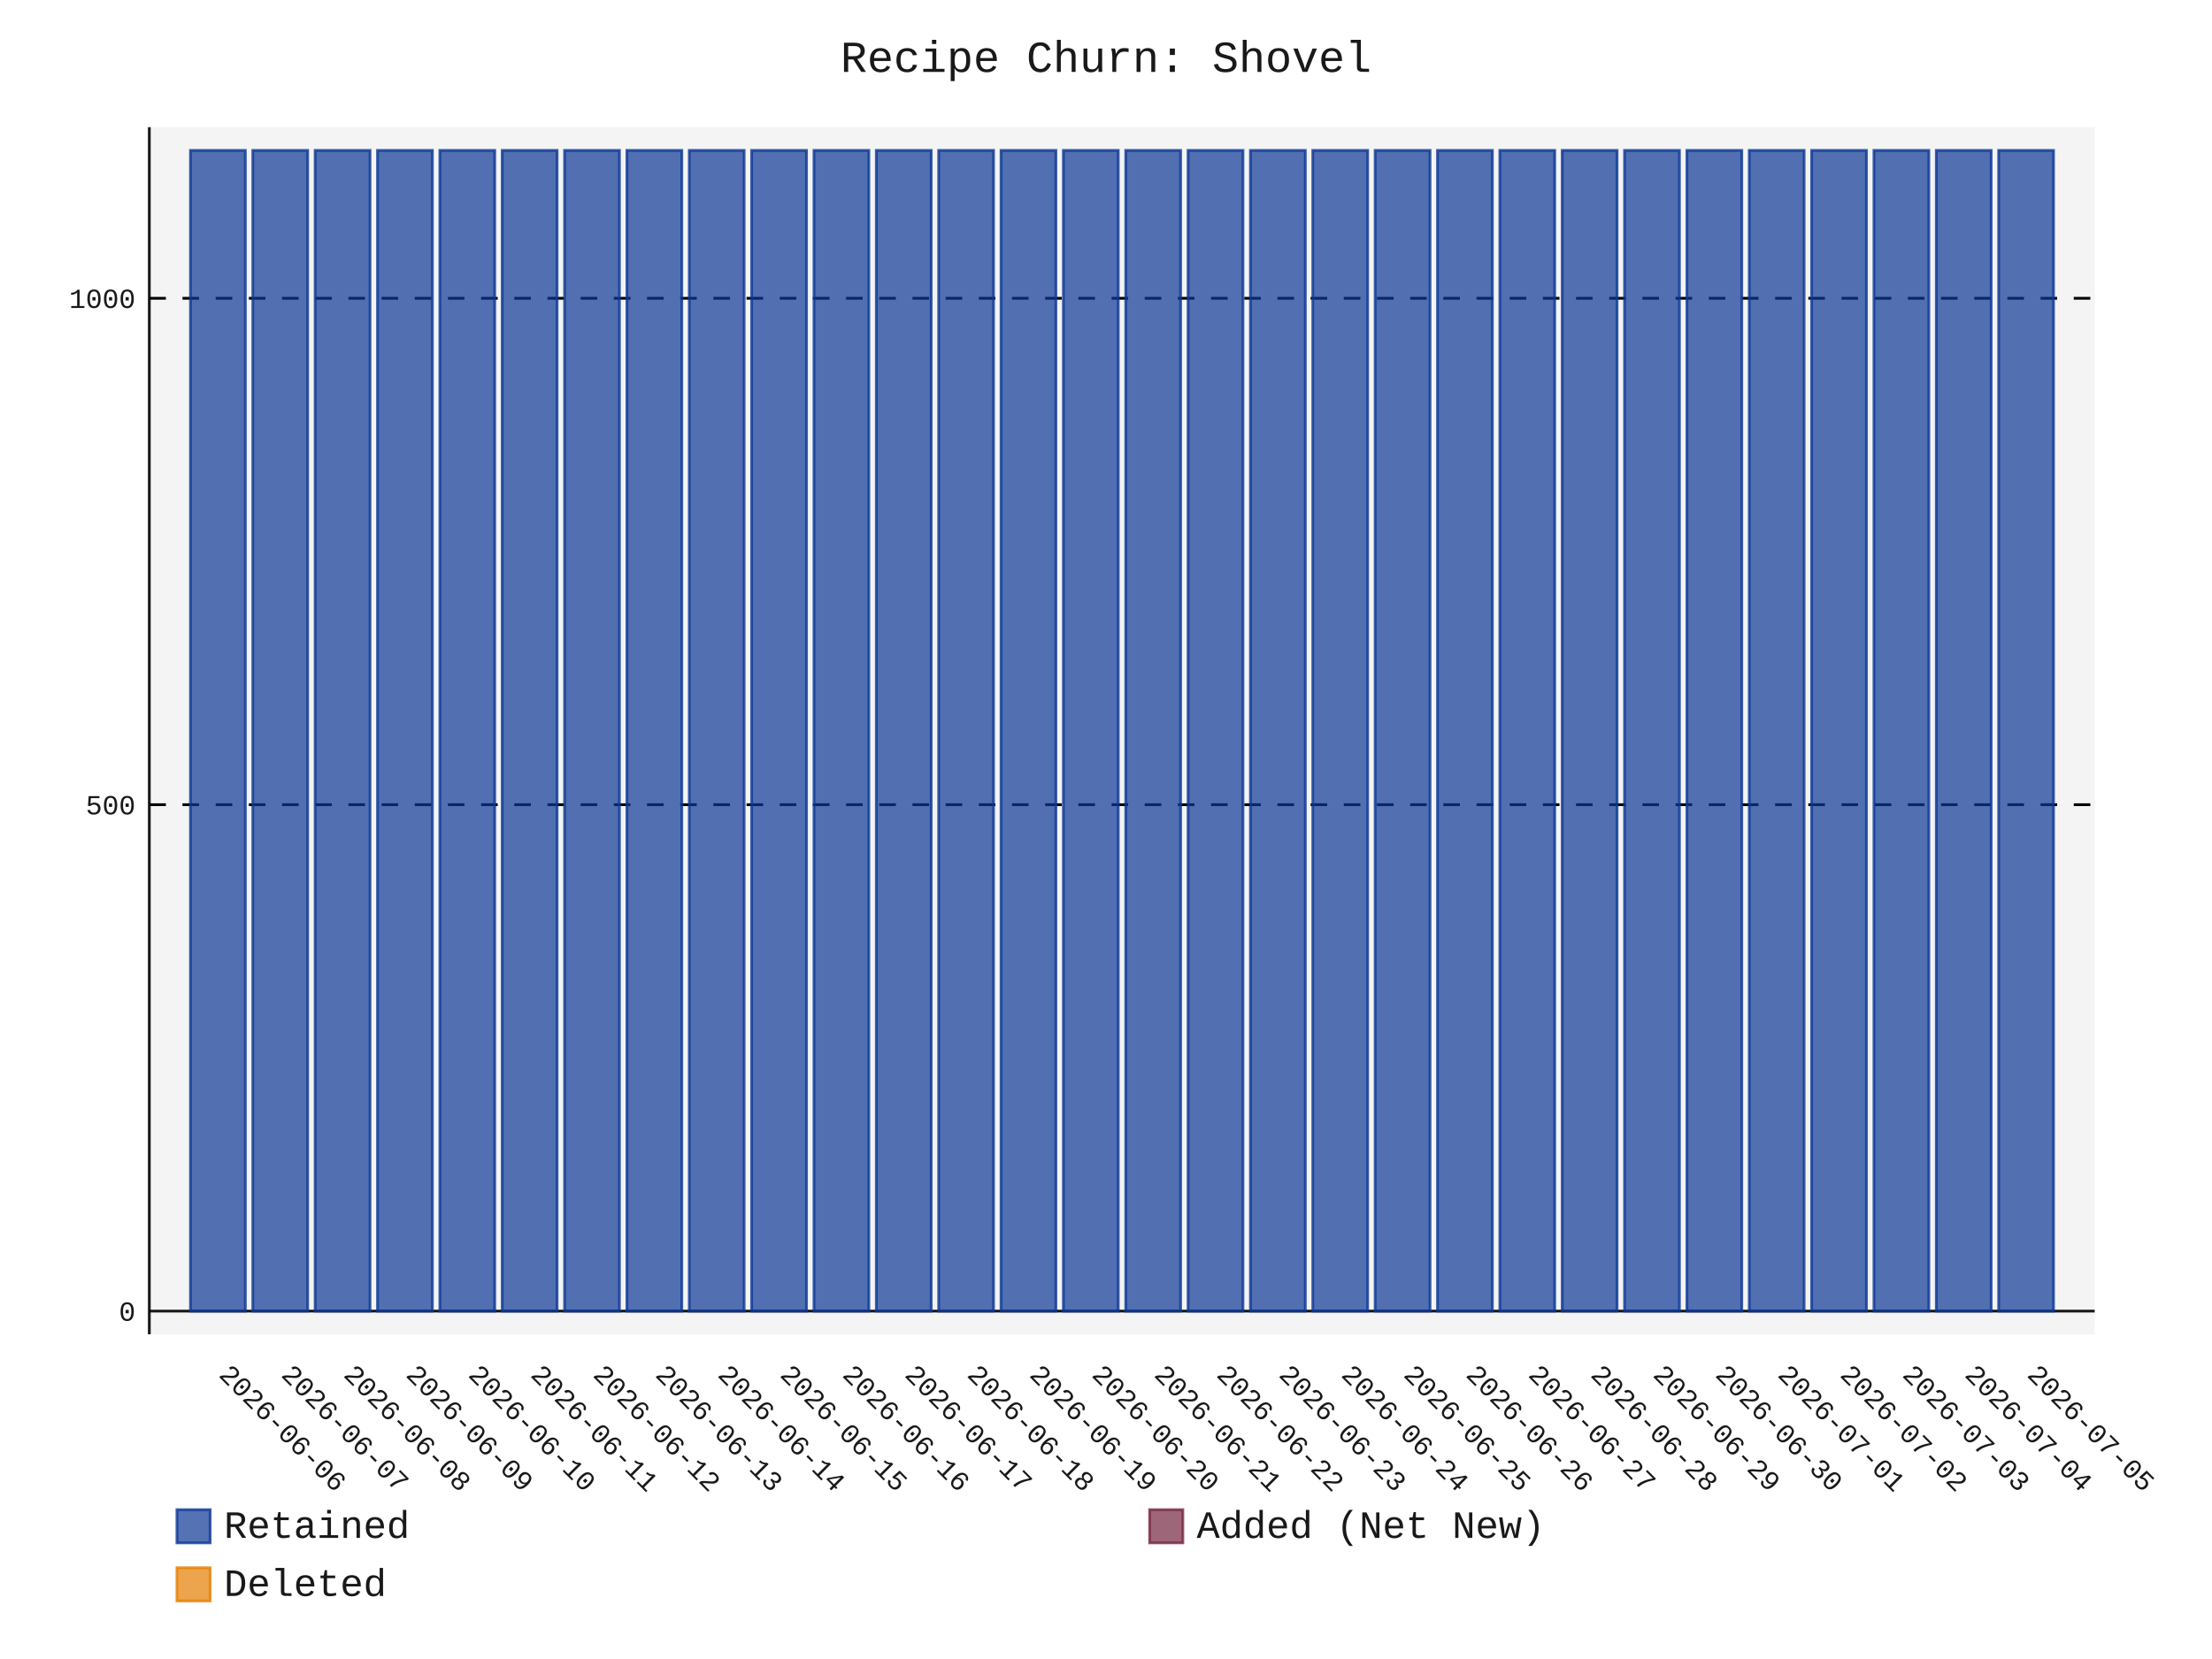
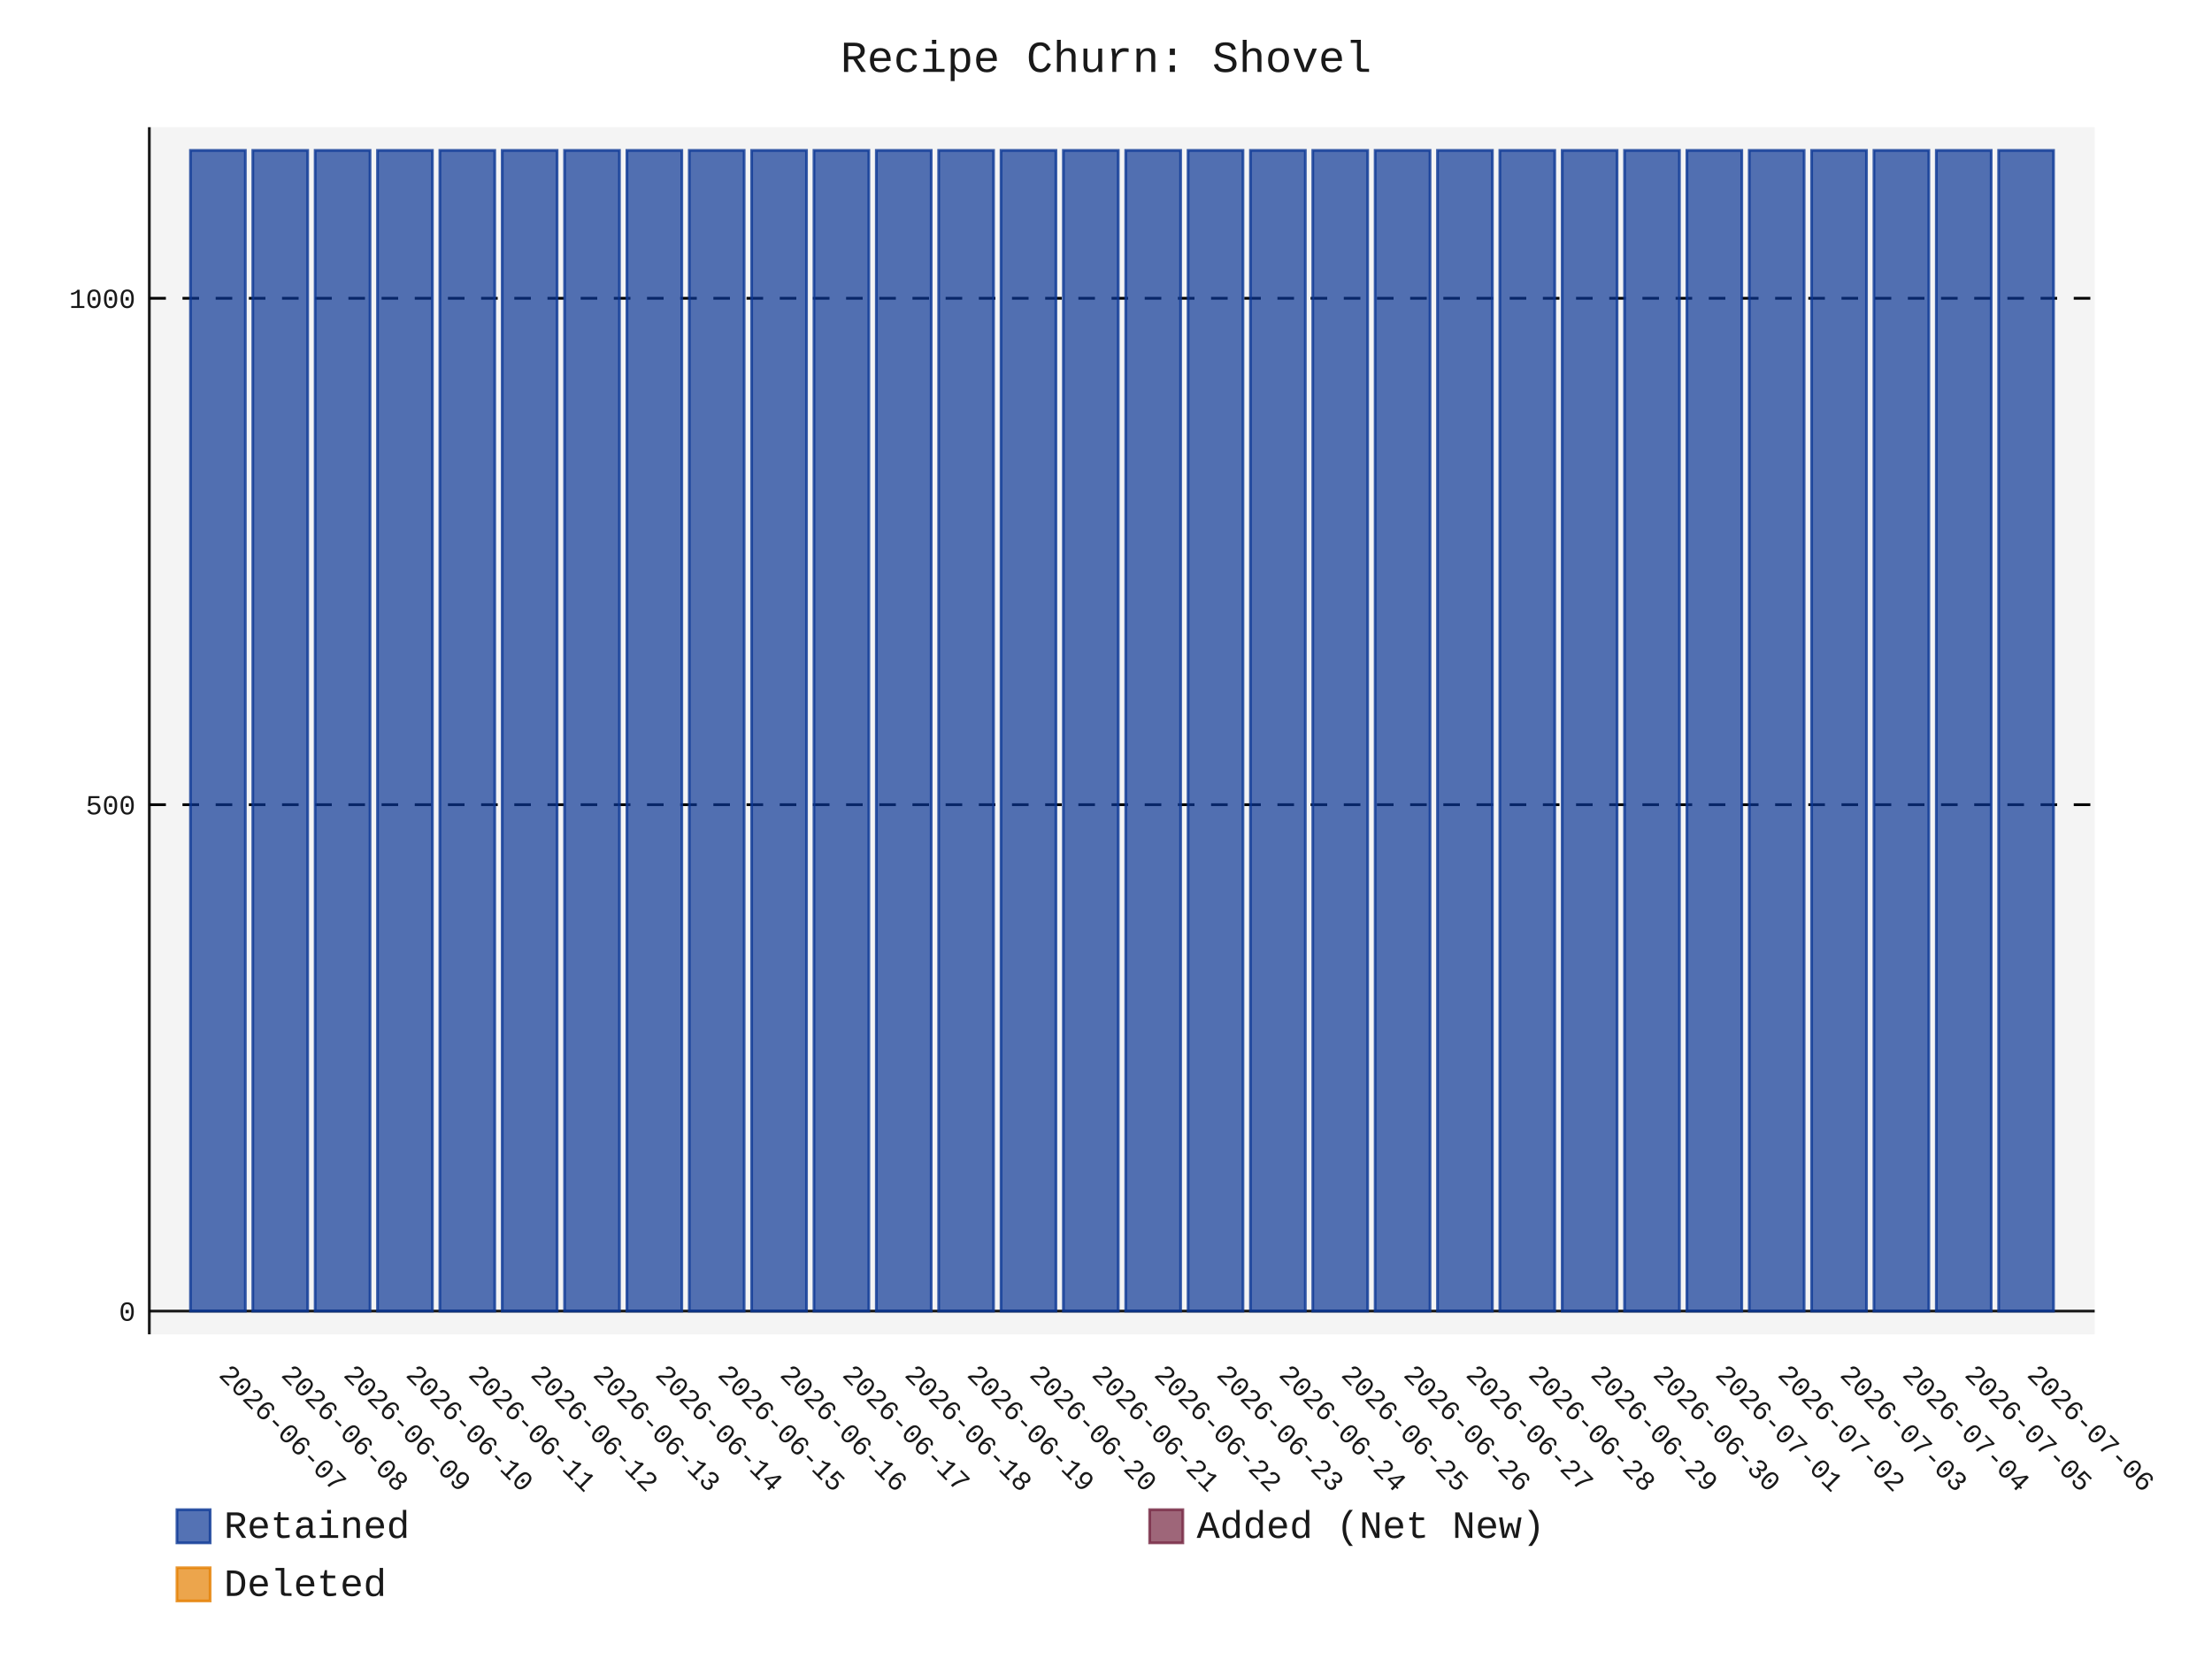
- <svg xmlns="http://www.w3.org/2000/svg" id="chart-4113b507-0e1b-4a10-bbb4-03db6606f8f4" class="pygal-chart" viewBox="0 0 800 600">
+ <svg xmlns="http://www.w3.org/2000/svg" id="chart-641203a0-095e-41ff-9da6-d386f6a7626f" class="pygal-chart" viewBox="0 0 800 600">
  <defs>
-     <style type="text/css">#chart-4113b507-0e1b-4a10-bbb4-03db6606f8f4{-webkit-user-select:none;-webkit-font-smoothing:antialiased;font-family:Consolas,"Liberation Mono",Menlo,Courier,monospace}#chart-4113b507-0e1b-4a10-bbb4-03db6606f8f4 .title{font-family:Consolas,"Liberation Mono",Menlo,Courier,monospace;font-size:16px}#chart-4113b507-0e1b-4a10-bbb4-03db6606f8f4 .legends .legend text{font-family:Consolas,"Liberation Mono",Menlo,Courier,monospace;font-size:14px}#chart-4113b507-0e1b-4a10-bbb4-03db6606f8f4 .axis text{font-family:Consolas,"Liberation Mono",Menlo,Courier,monospace;font-size:10px}#chart-4113b507-0e1b-4a10-bbb4-03db6606f8f4 .axis text.major{font-family:Consolas,"Liberation Mono",Menlo,Courier,monospace;font-size:10px}#chart-4113b507-0e1b-4a10-bbb4-03db6606f8f4 .text-overlay text.value{font-family:Consolas,"Liberation Mono",Menlo,Courier,monospace;font-size:16px}#chart-4113b507-0e1b-4a10-bbb4-03db6606f8f4 .text-overlay text.label{font-family:Consolas,"Liberation Mono",Menlo,Courier,monospace;font-size:10px}#chart-4113b507-0e1b-4a10-bbb4-03db6606f8f4 .tooltip{font-family:Consolas,"Liberation Mono",Menlo,Courier,monospace;font-size:14px}#chart-4113b507-0e1b-4a10-bbb4-03db6606f8f4 text.no_data{font-family:Consolas,"Liberation Mono",Menlo,Courier,monospace;font-size:64px}
- #chart-4113b507-0e1b-4a10-bbb4-03db6606f8f4{background-color:transparent}#chart-4113b507-0e1b-4a10-bbb4-03db6606f8f4 path,#chart-4113b507-0e1b-4a10-bbb4-03db6606f8f4 line,#chart-4113b507-0e1b-4a10-bbb4-03db6606f8f4 rect,#chart-4113b507-0e1b-4a10-bbb4-03db6606f8f4 circle{-webkit-transition:150ms;-moz-transition:150ms;transition:150ms}#chart-4113b507-0e1b-4a10-bbb4-03db6606f8f4 .graph &gt; .background{fill:transparent}#chart-4113b507-0e1b-4a10-bbb4-03db6606f8f4 .plot &gt; .background{fill:rgba(240,240,240,0.7)}#chart-4113b507-0e1b-4a10-bbb4-03db6606f8f4 .graph{fill:rgba(0,0,0,0.9)}#chart-4113b507-0e1b-4a10-bbb4-03db6606f8f4 text.no_data{fill:rgba(0,0,0,0.9)}#chart-4113b507-0e1b-4a10-bbb4-03db6606f8f4 .title{fill:rgba(0,0,0,0.9)}#chart-4113b507-0e1b-4a10-bbb4-03db6606f8f4 .legends .legend text{fill:rgba(0,0,0,0.9)}#chart-4113b507-0e1b-4a10-bbb4-03db6606f8f4 .legends .legend:hover text{fill:rgba(0,0,0,0.9)}#chart-4113b507-0e1b-4a10-bbb4-03db6606f8f4 .axis .line{stroke:rgba(0,0,0,0.9)}#chart-4113b507-0e1b-4a10-bbb4-03db6606f8f4 .axis .guide.line{stroke:rgba(0,0,0,0.5)}#chart-4113b507-0e1b-4a10-bbb4-03db6606f8f4 .axis .major.line{stroke:rgba(0,0,0,0.9)}#chart-4113b507-0e1b-4a10-bbb4-03db6606f8f4 .axis text.major{fill:rgba(0,0,0,0.9)}#chart-4113b507-0e1b-4a10-bbb4-03db6606f8f4 .axis.y .guides:hover .guide.line,#chart-4113b507-0e1b-4a10-bbb4-03db6606f8f4 .line-graph .axis.x .guides:hover .guide.line,#chart-4113b507-0e1b-4a10-bbb4-03db6606f8f4 .stackedline-graph .axis.x .guides:hover .guide.line,#chart-4113b507-0e1b-4a10-bbb4-03db6606f8f4 .xy-graph .axis.x .guides:hover .guide.line{stroke:rgba(0,0,0,0.9)}#chart-4113b507-0e1b-4a10-bbb4-03db6606f8f4 .axis .guides:hover text{fill:rgba(0,0,0,0.9)}#chart-4113b507-0e1b-4a10-bbb4-03db6606f8f4 .reactive{fill-opacity:.7;stroke-opacity:.8;stroke-width:1}#chart-4113b507-0e1b-4a10-bbb4-03db6606f8f4 .ci{stroke:rgba(0,0,0,0.9)}#chart-4113b507-0e1b-4a10-bbb4-03db6606f8f4 .reactive.active,#chart-4113b507-0e1b-4a10-bbb4-03db6606f8f4 .active .reactive{fill-opacity:.8;stroke-opacity:.9;stroke-width:4}#chart-4113b507-0e1b-4a10-bbb4-03db6606f8f4 .ci .reactive.active{stroke-width:1.5}#chart-4113b507-0e1b-4a10-bbb4-03db6606f8f4 .series text{fill:rgba(0,0,0,0.9)}#chart-4113b507-0e1b-4a10-bbb4-03db6606f8f4 .tooltip rect{fill:rgba(240,240,240,0.7);stroke:rgba(0,0,0,0.9);-webkit-transition:opacity 150ms;-moz-transition:opacity 150ms;transition:opacity 150ms}#chart-4113b507-0e1b-4a10-bbb4-03db6606f8f4 .tooltip .label{fill:rgba(0,0,0,0.9)}#chart-4113b507-0e1b-4a10-bbb4-03db6606f8f4 .tooltip .label{fill:rgba(0,0,0,0.9)}#chart-4113b507-0e1b-4a10-bbb4-03db6606f8f4 .tooltip .legend{font-size:.8em;fill:rgba(0,0,0,0.5)}#chart-4113b507-0e1b-4a10-bbb4-03db6606f8f4 .tooltip .x_label{font-size:.6em;fill:rgba(0,0,0,0.9)}#chart-4113b507-0e1b-4a10-bbb4-03db6606f8f4 .tooltip .xlink{font-size:.5em;text-decoration:underline}#chart-4113b507-0e1b-4a10-bbb4-03db6606f8f4 .tooltip .value{font-size:1.5em}#chart-4113b507-0e1b-4a10-bbb4-03db6606f8f4 .bound{font-size:.5em}#chart-4113b507-0e1b-4a10-bbb4-03db6606f8f4 .max-value{font-size:.75em;fill:rgba(0,0,0,0.5)}#chart-4113b507-0e1b-4a10-bbb4-03db6606f8f4 .map-element{fill:rgba(240,240,240,0.7);stroke:rgba(0,0,0,0.5) !important}#chart-4113b507-0e1b-4a10-bbb4-03db6606f8f4 .map-element .reactive{fill-opacity:inherit;stroke-opacity:inherit}#chart-4113b507-0e1b-4a10-bbb4-03db6606f8f4 .color-0,#chart-4113b507-0e1b-4a10-bbb4-03db6606f8f4 .color-0 a:visited{stroke:rgb(12,55,149);fill:rgb(12,55,149)}#chart-4113b507-0e1b-4a10-bbb4-03db6606f8f4 .color-1,#chart-4113b507-0e1b-4a10-bbb4-03db6606f8f4 .color-1 a:visited{stroke:rgb(117,38,65);fill:rgb(117,38,65)}#chart-4113b507-0e1b-4a10-bbb4-03db6606f8f4 .color-2,#chart-4113b507-0e1b-4a10-bbb4-03db6606f8f4 .color-2 a:visited{stroke:rgb(228,127,0);fill:rgb(228,127,0)}#chart-4113b507-0e1b-4a10-bbb4-03db6606f8f4 .text-overlay .color-0 text{fill:black}#chart-4113b507-0e1b-4a10-bbb4-03db6606f8f4 .text-overlay .color-1 text{fill:black}#chart-4113b507-0e1b-4a10-bbb4-03db6606f8f4 .text-overlay .color-2 text{fill:black}
- #chart-4113b507-0e1b-4a10-bbb4-03db6606f8f4 text.no_data{text-anchor:middle}#chart-4113b507-0e1b-4a10-bbb4-03db6606f8f4 .guide.line{fill:none}#chart-4113b507-0e1b-4a10-bbb4-03db6606f8f4 .centered{text-anchor:middle}#chart-4113b507-0e1b-4a10-bbb4-03db6606f8f4 .title{text-anchor:middle}#chart-4113b507-0e1b-4a10-bbb4-03db6606f8f4 .legends .legend text{fill-opacity:1}#chart-4113b507-0e1b-4a10-bbb4-03db6606f8f4 .axis.x text{text-anchor:middle}#chart-4113b507-0e1b-4a10-bbb4-03db6606f8f4 .axis.x:not(.web) text[transform]{text-anchor:start}#chart-4113b507-0e1b-4a10-bbb4-03db6606f8f4 .axis.x:not(.web) text[transform].backwards{text-anchor:end}#chart-4113b507-0e1b-4a10-bbb4-03db6606f8f4 .axis.y text{text-anchor:end}#chart-4113b507-0e1b-4a10-bbb4-03db6606f8f4 .axis.y text[transform].backwards{text-anchor:start}#chart-4113b507-0e1b-4a10-bbb4-03db6606f8f4 .axis.y2 text{text-anchor:start}#chart-4113b507-0e1b-4a10-bbb4-03db6606f8f4 .axis.y2 text[transform].backwards{text-anchor:end}#chart-4113b507-0e1b-4a10-bbb4-03db6606f8f4 .axis .guide.line{stroke-dasharray:4,4;stroke:black}#chart-4113b507-0e1b-4a10-bbb4-03db6606f8f4 .axis .major.guide.line{stroke-dasharray:6,6;stroke:black}#chart-4113b507-0e1b-4a10-bbb4-03db6606f8f4 .horizontal .axis.y .guide.line,#chart-4113b507-0e1b-4a10-bbb4-03db6606f8f4 .horizontal .axis.y2 .guide.line,#chart-4113b507-0e1b-4a10-bbb4-03db6606f8f4 .vertical .axis.x .guide.line{opacity:0}#chart-4113b507-0e1b-4a10-bbb4-03db6606f8f4 .horizontal .axis.always_show .guide.line,#chart-4113b507-0e1b-4a10-bbb4-03db6606f8f4 .vertical .axis.always_show .guide.line{opacity:1 !important}#chart-4113b507-0e1b-4a10-bbb4-03db6606f8f4 .axis.y .guides:hover .guide.line,#chart-4113b507-0e1b-4a10-bbb4-03db6606f8f4 .axis.y2 .guides:hover .guide.line,#chart-4113b507-0e1b-4a10-bbb4-03db6606f8f4 .axis.x .guides:hover .guide.line{opacity:1}#chart-4113b507-0e1b-4a10-bbb4-03db6606f8f4 .axis .guides:hover text{opacity:1}#chart-4113b507-0e1b-4a10-bbb4-03db6606f8f4 .nofill{fill:none}#chart-4113b507-0e1b-4a10-bbb4-03db6606f8f4 .subtle-fill{fill-opacity:.2}#chart-4113b507-0e1b-4a10-bbb4-03db6606f8f4 .dot{stroke-width:1px;fill-opacity:1;stroke-opacity:1}#chart-4113b507-0e1b-4a10-bbb4-03db6606f8f4 .dot.active{stroke-width:5px}#chart-4113b507-0e1b-4a10-bbb4-03db6606f8f4 .dot.negative{fill:transparent}#chart-4113b507-0e1b-4a10-bbb4-03db6606f8f4 text,#chart-4113b507-0e1b-4a10-bbb4-03db6606f8f4 tspan{stroke:none !important}#chart-4113b507-0e1b-4a10-bbb4-03db6606f8f4 .series text.active{opacity:1}#chart-4113b507-0e1b-4a10-bbb4-03db6606f8f4 .tooltip rect{fill-opacity:.95;stroke-width:.5}#chart-4113b507-0e1b-4a10-bbb4-03db6606f8f4 .tooltip text{fill-opacity:1}#chart-4113b507-0e1b-4a10-bbb4-03db6606f8f4 .showable{visibility:hidden}#chart-4113b507-0e1b-4a10-bbb4-03db6606f8f4 .showable.shown{visibility:visible}#chart-4113b507-0e1b-4a10-bbb4-03db6606f8f4 .gauge-background{fill:rgba(229,229,229,1);stroke:none}#chart-4113b507-0e1b-4a10-bbb4-03db6606f8f4 .bg-lines{stroke:transparent;stroke-width:2px}</style>
+     <style type="text/css">#chart-641203a0-095e-41ff-9da6-d386f6a7626f{-webkit-user-select:none;-webkit-font-smoothing:antialiased;font-family:Consolas,"Liberation Mono",Menlo,Courier,monospace}#chart-641203a0-095e-41ff-9da6-d386f6a7626f .title{font-family:Consolas,"Liberation Mono",Menlo,Courier,monospace;font-size:16px}#chart-641203a0-095e-41ff-9da6-d386f6a7626f .legends .legend text{font-family:Consolas,"Liberation Mono",Menlo,Courier,monospace;font-size:14px}#chart-641203a0-095e-41ff-9da6-d386f6a7626f .axis text{font-family:Consolas,"Liberation Mono",Menlo,Courier,monospace;font-size:10px}#chart-641203a0-095e-41ff-9da6-d386f6a7626f .axis text.major{font-family:Consolas,"Liberation Mono",Menlo,Courier,monospace;font-size:10px}#chart-641203a0-095e-41ff-9da6-d386f6a7626f .text-overlay text.value{font-family:Consolas,"Liberation Mono",Menlo,Courier,monospace;font-size:16px}#chart-641203a0-095e-41ff-9da6-d386f6a7626f .text-overlay text.label{font-family:Consolas,"Liberation Mono",Menlo,Courier,monospace;font-size:10px}#chart-641203a0-095e-41ff-9da6-d386f6a7626f .tooltip{font-family:Consolas,"Liberation Mono",Menlo,Courier,monospace;font-size:14px}#chart-641203a0-095e-41ff-9da6-d386f6a7626f text.no_data{font-family:Consolas,"Liberation Mono",Menlo,Courier,monospace;font-size:64px}
+ #chart-641203a0-095e-41ff-9da6-d386f6a7626f{background-color:transparent}#chart-641203a0-095e-41ff-9da6-d386f6a7626f path,#chart-641203a0-095e-41ff-9da6-d386f6a7626f line,#chart-641203a0-095e-41ff-9da6-d386f6a7626f rect,#chart-641203a0-095e-41ff-9da6-d386f6a7626f circle{-webkit-transition:150ms;-moz-transition:150ms;transition:150ms}#chart-641203a0-095e-41ff-9da6-d386f6a7626f .graph &gt; .background{fill:transparent}#chart-641203a0-095e-41ff-9da6-d386f6a7626f .plot &gt; .background{fill:rgba(240,240,240,0.7)}#chart-641203a0-095e-41ff-9da6-d386f6a7626f .graph{fill:rgba(0,0,0,0.9)}#chart-641203a0-095e-41ff-9da6-d386f6a7626f text.no_data{fill:rgba(0,0,0,0.9)}#chart-641203a0-095e-41ff-9da6-d386f6a7626f .title{fill:rgba(0,0,0,0.9)}#chart-641203a0-095e-41ff-9da6-d386f6a7626f .legends .legend text{fill:rgba(0,0,0,0.9)}#chart-641203a0-095e-41ff-9da6-d386f6a7626f .legends .legend:hover text{fill:rgba(0,0,0,0.9)}#chart-641203a0-095e-41ff-9da6-d386f6a7626f .axis .line{stroke:rgba(0,0,0,0.9)}#chart-641203a0-095e-41ff-9da6-d386f6a7626f .axis .guide.line{stroke:rgba(0,0,0,0.5)}#chart-641203a0-095e-41ff-9da6-d386f6a7626f .axis .major.line{stroke:rgba(0,0,0,0.9)}#chart-641203a0-095e-41ff-9da6-d386f6a7626f .axis text.major{fill:rgba(0,0,0,0.9)}#chart-641203a0-095e-41ff-9da6-d386f6a7626f .axis.y .guides:hover .guide.line,#chart-641203a0-095e-41ff-9da6-d386f6a7626f .line-graph .axis.x .guides:hover .guide.line,#chart-641203a0-095e-41ff-9da6-d386f6a7626f .stackedline-graph .axis.x .guides:hover .guide.line,#chart-641203a0-095e-41ff-9da6-d386f6a7626f .xy-graph .axis.x .guides:hover .guide.line{stroke:rgba(0,0,0,0.9)}#chart-641203a0-095e-41ff-9da6-d386f6a7626f .axis .guides:hover text{fill:rgba(0,0,0,0.9)}#chart-641203a0-095e-41ff-9da6-d386f6a7626f .reactive{fill-opacity:.7;stroke-opacity:.8;stroke-width:1}#chart-641203a0-095e-41ff-9da6-d386f6a7626f .ci{stroke:rgba(0,0,0,0.9)}#chart-641203a0-095e-41ff-9da6-d386f6a7626f .reactive.active,#chart-641203a0-095e-41ff-9da6-d386f6a7626f .active .reactive{fill-opacity:.8;stroke-opacity:.9;stroke-width:4}#chart-641203a0-095e-41ff-9da6-d386f6a7626f .ci .reactive.active{stroke-width:1.5}#chart-641203a0-095e-41ff-9da6-d386f6a7626f .series text{fill:rgba(0,0,0,0.9)}#chart-641203a0-095e-41ff-9da6-d386f6a7626f .tooltip rect{fill:rgba(240,240,240,0.7);stroke:rgba(0,0,0,0.9);-webkit-transition:opacity 150ms;-moz-transition:opacity 150ms;transition:opacity 150ms}#chart-641203a0-095e-41ff-9da6-d386f6a7626f .tooltip .label{fill:rgba(0,0,0,0.9)}#chart-641203a0-095e-41ff-9da6-d386f6a7626f .tooltip .label{fill:rgba(0,0,0,0.9)}#chart-641203a0-095e-41ff-9da6-d386f6a7626f .tooltip .legend{font-size:.8em;fill:rgba(0,0,0,0.5)}#chart-641203a0-095e-41ff-9da6-d386f6a7626f .tooltip .x_label{font-size:.6em;fill:rgba(0,0,0,0.9)}#chart-641203a0-095e-41ff-9da6-d386f6a7626f .tooltip .xlink{font-size:.5em;text-decoration:underline}#chart-641203a0-095e-41ff-9da6-d386f6a7626f .tooltip .value{font-size:1.5em}#chart-641203a0-095e-41ff-9da6-d386f6a7626f .bound{font-size:.5em}#chart-641203a0-095e-41ff-9da6-d386f6a7626f .max-value{font-size:.75em;fill:rgba(0,0,0,0.5)}#chart-641203a0-095e-41ff-9da6-d386f6a7626f .map-element{fill:rgba(240,240,240,0.7);stroke:rgba(0,0,0,0.5) !important}#chart-641203a0-095e-41ff-9da6-d386f6a7626f .map-element .reactive{fill-opacity:inherit;stroke-opacity:inherit}#chart-641203a0-095e-41ff-9da6-d386f6a7626f .color-0,#chart-641203a0-095e-41ff-9da6-d386f6a7626f .color-0 a:visited{stroke:rgb(12,55,149);fill:rgb(12,55,149)}#chart-641203a0-095e-41ff-9da6-d386f6a7626f .color-1,#chart-641203a0-095e-41ff-9da6-d386f6a7626f .color-1 a:visited{stroke:rgb(117,38,65);fill:rgb(117,38,65)}#chart-641203a0-095e-41ff-9da6-d386f6a7626f .color-2,#chart-641203a0-095e-41ff-9da6-d386f6a7626f .color-2 a:visited{stroke:rgb(228,127,0);fill:rgb(228,127,0)}#chart-641203a0-095e-41ff-9da6-d386f6a7626f .text-overlay .color-0 text{fill:black}#chart-641203a0-095e-41ff-9da6-d386f6a7626f .text-overlay .color-1 text{fill:black}#chart-641203a0-095e-41ff-9da6-d386f6a7626f .text-overlay .color-2 text{fill:black}
+ #chart-641203a0-095e-41ff-9da6-d386f6a7626f text.no_data{text-anchor:middle}#chart-641203a0-095e-41ff-9da6-d386f6a7626f .guide.line{fill:none}#chart-641203a0-095e-41ff-9da6-d386f6a7626f .centered{text-anchor:middle}#chart-641203a0-095e-41ff-9da6-d386f6a7626f .title{text-anchor:middle}#chart-641203a0-095e-41ff-9da6-d386f6a7626f .legends .legend text{fill-opacity:1}#chart-641203a0-095e-41ff-9da6-d386f6a7626f .axis.x text{text-anchor:middle}#chart-641203a0-095e-41ff-9da6-d386f6a7626f .axis.x:not(.web) text[transform]{text-anchor:start}#chart-641203a0-095e-41ff-9da6-d386f6a7626f .axis.x:not(.web) text[transform].backwards{text-anchor:end}#chart-641203a0-095e-41ff-9da6-d386f6a7626f .axis.y text{text-anchor:end}#chart-641203a0-095e-41ff-9da6-d386f6a7626f .axis.y text[transform].backwards{text-anchor:start}#chart-641203a0-095e-41ff-9da6-d386f6a7626f .axis.y2 text{text-anchor:start}#chart-641203a0-095e-41ff-9da6-d386f6a7626f .axis.y2 text[transform].backwards{text-anchor:end}#chart-641203a0-095e-41ff-9da6-d386f6a7626f .axis .guide.line{stroke-dasharray:4,4;stroke:black}#chart-641203a0-095e-41ff-9da6-d386f6a7626f .axis .major.guide.line{stroke-dasharray:6,6;stroke:black}#chart-641203a0-095e-41ff-9da6-d386f6a7626f .horizontal .axis.y .guide.line,#chart-641203a0-095e-41ff-9da6-d386f6a7626f .horizontal .axis.y2 .guide.line,#chart-641203a0-095e-41ff-9da6-d386f6a7626f .vertical .axis.x .guide.line{opacity:0}#chart-641203a0-095e-41ff-9da6-d386f6a7626f .horizontal .axis.always_show .guide.line,#chart-641203a0-095e-41ff-9da6-d386f6a7626f .vertical .axis.always_show .guide.line{opacity:1 !important}#chart-641203a0-095e-41ff-9da6-d386f6a7626f .axis.y .guides:hover .guide.line,#chart-641203a0-095e-41ff-9da6-d386f6a7626f .axis.y2 .guides:hover .guide.line,#chart-641203a0-095e-41ff-9da6-d386f6a7626f .axis.x .guides:hover .guide.line{opacity:1}#chart-641203a0-095e-41ff-9da6-d386f6a7626f .axis .guides:hover text{opacity:1}#chart-641203a0-095e-41ff-9da6-d386f6a7626f .nofill{fill:none}#chart-641203a0-095e-41ff-9da6-d386f6a7626f .subtle-fill{fill-opacity:.2}#chart-641203a0-095e-41ff-9da6-d386f6a7626f .dot{stroke-width:1px;fill-opacity:1;stroke-opacity:1}#chart-641203a0-095e-41ff-9da6-d386f6a7626f .dot.active{stroke-width:5px}#chart-641203a0-095e-41ff-9da6-d386f6a7626f .dot.negative{fill:transparent}#chart-641203a0-095e-41ff-9da6-d386f6a7626f text,#chart-641203a0-095e-41ff-9da6-d386f6a7626f tspan{stroke:none !important}#chart-641203a0-095e-41ff-9da6-d386f6a7626f .series text.active{opacity:1}#chart-641203a0-095e-41ff-9da6-d386f6a7626f .tooltip rect{fill-opacity:.95;stroke-width:.5}#chart-641203a0-095e-41ff-9da6-d386f6a7626f .tooltip text{fill-opacity:1}#chart-641203a0-095e-41ff-9da6-d386f6a7626f .showable{visibility:hidden}#chart-641203a0-095e-41ff-9da6-d386f6a7626f .showable.shown{visibility:visible}#chart-641203a0-095e-41ff-9da6-d386f6a7626f .gauge-background{fill:rgba(229,229,229,1);stroke:none}#chart-641203a0-095e-41ff-9da6-d386f6a7626f .bg-lines{stroke:transparent;stroke-width:2px}</style>
  </defs>
  <g class="graph stackedbar-graph vertical">
    <rect x="0" y="0" width="800" height="600" class="background" />
    <g transform="translate(54, 46)" class="plot">
      <rect x="0" y="0" width="703.574" height="436.574" class="background" />
      <g class="axis y always_show">
        <g class="guides">
          <path d="M0 428.178 h703.574" class="axis major line" />
          <text x="-5" y="431.678" class="major">0</text>
        </g>
        <g class="guides">
          <path d="M0 245.027 h703.574" class="major guide line" />
          <text x="-5" y="248.527" class="major">500</text>
        </g>
        <g class="guides">
          <path d="M0 61.876 h703.574" class="major guide line" />
          <text x="-5" y="65.376" class="major">1000</text>
        </g>
      </g>
      <g class="axis x">
        <path d="M0 0 v436.574" class="line" />
        <g class="guides">
          <path d="M24.805 0 v436.574" class="guide line" />
-           <text x="24.805" y="451.574" class="" transform="rotate(45 24.80548 451.5736)">2026-06-06</text>
+           <text x="24.805" y="451.574" class="" transform="rotate(45 24.80548 451.5736)">2026-06-07</text>
        </g>
        <g class="guides">
          <path d="M47.356 0 v436.574" class="guide line" />
-           <text x="47.356" y="451.574" class="" transform="rotate(45 47.35592 451.5736)">2026-06-07</text>
+           <text x="47.356" y="451.574" class="" transform="rotate(45 47.35592 451.5736)">2026-06-08</text>
        </g>
        <g class="guides">
          <path d="M69.906 0 v436.574" class="guide line" />
-           <text x="69.906" y="451.574" class="" transform="rotate(45 69.90635 451.5736)">2026-06-08</text>
+           <text x="69.906" y="451.574" class="" transform="rotate(45 69.90635 451.5736)">2026-06-09</text>
        </g>
        <g class="guides">
          <path d="M92.457 0 v436.574" class="guide line" />
-           <text x="92.457" y="451.574" class="" transform="rotate(45 92.45679 451.5736)">2026-06-09</text>
+           <text x="92.457" y="451.574" class="" transform="rotate(45 92.45679 451.5736)">2026-06-10</text>
        </g>
        <g class="guides">
          <path d="M115.007 0 v436.574" class="guide line" />
-           <text x="115.007" y="451.574" class="" transform="rotate(45 115.0072 451.5736)">2026-06-10</text>
+           <text x="115.007" y="451.574" class="" transform="rotate(45 115.0072 451.5736)">2026-06-11</text>
        </g>
        <g class="guides">
          <path d="M137.558 0 v436.574" class="guide line" />
-           <text x="137.558" y="451.574" class="" transform="rotate(45 137.5577 451.5736)">2026-06-11</text>
+           <text x="137.558" y="451.574" class="" transform="rotate(45 137.5577 451.5736)">2026-06-12</text>
        </g>
        <g class="guides">
          <path d="M160.108 0 v436.574" class="guide line" />
-           <text x="160.108" y="451.574" class="" transform="rotate(45 160.1081 451.5736)">2026-06-12</text>
+           <text x="160.108" y="451.574" class="" transform="rotate(45 160.1081 451.5736)">2026-06-13</text>
        </g>
        <g class="guides">
          <path d="M182.659 0 v436.574" class="guide line" />
-           <text x="182.659" y="451.574" class="" transform="rotate(45 182.6585 451.5736)">2026-06-13</text>
+           <text x="182.659" y="451.574" class="" transform="rotate(45 182.6585 451.5736)">2026-06-14</text>
        </g>
        <g class="guides">
          <path d="M205.209 0 v436.574" class="guide line" />
-           <text x="205.209" y="451.574" class="" transform="rotate(45 205.209 451.5736)">2026-06-14</text>
+           <text x="205.209" y="451.574" class="" transform="rotate(45 205.209 451.5736)">2026-06-15</text>
        </g>
        <g class="guides">
          <path d="M227.759 0 v436.574" class="guide line" />
-           <text x="227.759" y="451.574" class="" transform="rotate(45 227.7594 451.5736)">2026-06-15</text>
+           <text x="227.759" y="451.574" class="" transform="rotate(45 227.7594 451.5736)">2026-06-16</text>
        </g>
        <g class="guides">
          <path d="M250.31 0 v436.574" class="guide line" />
-           <text x="250.31" y="451.574" class="" transform="rotate(45 250.3098 451.5736)">2026-06-16</text>
+           <text x="250.31" y="451.574" class="" transform="rotate(45 250.3098 451.5736)">2026-06-17</text>
        </g>
        <g class="guides">
          <path d="M272.86 0 v436.574" class="guide line" />
-           <text x="272.86" y="451.574" class="" transform="rotate(45 272.8603 451.5736)">2026-06-17</text>
+           <text x="272.86" y="451.574" class="" transform="rotate(45 272.8603 451.5736)">2026-06-18</text>
        </g>
        <g class="guides">
          <path d="M295.411 0 v436.574" class="guide line" />
-           <text x="295.411" y="451.574" class="" transform="rotate(45 295.4107 451.5736)">2026-06-18</text>
+           <text x="295.411" y="451.574" class="" transform="rotate(45 295.4107 451.5736)">2026-06-19</text>
        </g>
        <g class="guides">
          <path d="M317.961 0 v436.574" class="guide line" />
-           <text x="317.961" y="451.574" class="" transform="rotate(45 317.9611 451.5736)">2026-06-19</text>
+           <text x="317.961" y="451.574" class="" transform="rotate(45 317.9611 451.5736)">2026-06-20</text>
        </g>
        <g class="guides">
          <path d="M340.512 0 v436.574" class="guide line" />
-           <text x="340.512" y="451.574" class="" transform="rotate(45 340.5116 451.5736)">2026-06-20</text>
+           <text x="340.512" y="451.574" class="" transform="rotate(45 340.5116 451.5736)">2026-06-21</text>
        </g>
        <g class="guides">
          <path d="M363.062 0 v436.574" class="guide line" />
-           <text x="363.062" y="451.574" class="" transform="rotate(45 363.062 451.5736)">2026-06-21</text>
+           <text x="363.062" y="451.574" class="" transform="rotate(45 363.062 451.5736)">2026-06-22</text>
        </g>
        <g class="guides">
          <path d="M385.612 0 v436.574" class="guide line" />
-           <text x="385.612" y="451.574" class="" transform="rotate(45 385.6125 451.5736)">2026-06-22</text>
+           <text x="385.612" y="451.574" class="" transform="rotate(45 385.6125 451.5736)">2026-06-23</text>
        </g>
        <g class="guides">
          <path d="M408.163 0 v436.574" class="guide line" />
-           <text x="408.163" y="451.574" class="" transform="rotate(45 408.1629 451.5736)">2026-06-23</text>
+           <text x="408.163" y="451.574" class="" transform="rotate(45 408.1629 451.5736)">2026-06-24</text>
        </g>
        <g class="guides">
          <path d="M430.713 0 v436.574" class="guide line" />
-           <text x="430.713" y="451.574" class="" transform="rotate(45 430.7133 451.5736)">2026-06-24</text>
+           <text x="430.713" y="451.574" class="" transform="rotate(45 430.7133 451.5736)">2026-06-25</text>
        </g>
        <g class="guides">
          <path d="M453.264 0 v436.574" class="guide line" />
-           <text x="453.264" y="451.574" class="" transform="rotate(45 453.2638 451.5736)">2026-06-25</text>
+           <text x="453.264" y="451.574" class="" transform="rotate(45 453.2638 451.5736)">2026-06-26</text>
        </g>
        <g class="guides">
          <path d="M475.814 0 v436.574" class="guide line" />
-           <text x="475.814" y="451.574" class="" transform="rotate(45 475.8142 451.5736)">2026-06-26</text>
+           <text x="475.814" y="451.574" class="" transform="rotate(45 475.8142 451.5736)">2026-06-27</text>
        </g>
        <g class="guides">
          <path d="M498.365 0 v436.574" class="guide line" />
-           <text x="498.365" y="451.574" class="" transform="rotate(45 498.3646 451.5736)">2026-06-27</text>
+           <text x="498.365" y="451.574" class="" transform="rotate(45 498.3646 451.5736)">2026-06-28</text>
        </g>
        <g class="guides">
          <path d="M520.915 0 v436.574" class="guide line" />
-           <text x="520.915" y="451.574" class="" transform="rotate(45 520.9151 451.5736)">2026-06-28</text>
+           <text x="520.915" y="451.574" class="" transform="rotate(45 520.9151 451.5736)">2026-06-29</text>
        </g>
        <g class="guides">
          <path d="M543.466 0 v436.574" class="guide line" />
-           <text x="543.465" y="451.574" class="" transform="rotate(45 543.4655 451.5736)">2026-06-29</text>
+           <text x="543.465" y="451.574" class="" transform="rotate(45 543.4655 451.5736)">2026-06-30</text>
        </g>
        <g class="guides">
          <path d="M566.016 0 v436.574" class="guide line" />
-           <text x="566.016" y="451.574" class="" transform="rotate(45 566.0159 451.5736)">2026-06-30</text>
+           <text x="566.016" y="451.574" class="" transform="rotate(45 566.0159 451.5736)">2026-07-01</text>
        </g>
        <g class="guides">
          <path d="M588.566 0 v436.574" class="guide line" />
-           <text x="588.566" y="451.574" class="" transform="rotate(45 588.5664 451.5736)">2026-07-01</text>
+           <text x="588.566" y="451.574" class="" transform="rotate(45 588.5664 451.5736)">2026-07-02</text>
        </g>
        <g class="guides">
          <path d="M611.117 0 v436.574" class="guide line" />
-           <text x="611.117" y="451.574" class="" transform="rotate(45 611.1168 451.5736)">2026-07-02</text>
+           <text x="611.117" y="451.574" class="" transform="rotate(45 611.1168 451.5736)">2026-07-03</text>
        </g>
        <g class="guides">
          <path d="M633.667 0 v436.574" class="guide line" />
-           <text x="633.667" y="451.574" class="" transform="rotate(45 633.6672 451.5736)">2026-07-03</text>
+           <text x="633.667" y="451.574" class="" transform="rotate(45 633.6672 451.5736)">2026-07-04</text>
        </g>
        <g class="guides">
          <path d="M656.218 0 v436.574" class="guide line" />
-           <text x="656.218" y="451.574" class="" transform="rotate(45 656.2177 451.5736)">2026-07-04</text>
+           <text x="656.218" y="451.574" class="" transform="rotate(45 656.2177 451.5736)">2026-07-05</text>
        </g>
        <g class="guides">
          <path d="M678.768 0 v436.574" class="guide line" />
-           <text x="678.768" y="451.574" class="" transform="rotate(45 678.7681 451.5736)">2026-07-05</text>
+           <text x="678.768" y="451.574" class="" transform="rotate(45 678.7681 451.5736)">2026-07-06</text>
        </g>
      </g>
      <g class="series serie-0 color-0">
        <g class="bars">
          <g class="bar">
            <rect x="14.883" y="8.396" rx="0" ry="0" width="19.844" height="419.782" class="rect reactive tooltip-trigger" />
          </g>
          <g class="bar">
            <rect x="37.434" y="8.396" rx="0" ry="0" width="19.844" height="419.782" class="rect reactive tooltip-trigger" />
          </g>
          <g class="bar">
            <rect x="59.984" y="8.396" rx="0" ry="0" width="19.844" height="419.782" class="rect reactive tooltip-trigger" />
          </g>
          <g class="bar">
            <rect x="82.535" y="8.396" rx="0" ry="0" width="19.844" height="419.782" class="rect reactive tooltip-trigger" />
          </g>
          <g class="bar">
            <rect x="105.085" y="8.396" rx="0" ry="0" width="19.844" height="419.782" class="rect reactive tooltip-trigger" />
          </g>
          <g class="bar">
            <rect x="127.635" y="8.396" rx="0" ry="0" width="19.844" height="419.782" class="rect reactive tooltip-trigger" />
          </g>
          <g class="bar">
            <rect x="150.186" y="8.396" rx="0" ry="0" width="19.844" height="419.782" class="rect reactive tooltip-trigger" />
          </g>
          <g class="bar">
            <rect x="172.736" y="8.396" rx="0" ry="0" width="19.844" height="419.782" class="rect reactive tooltip-trigger" />
          </g>
          <g class="bar">
            <rect x="195.287" y="8.396" rx="0" ry="0" width="19.844" height="419.782" class="rect reactive tooltip-trigger" />
          </g>
          <g class="bar">
            <rect x="217.837" y="8.396" rx="0" ry="0" width="19.844" height="419.782" class="rect reactive tooltip-trigger" />
          </g>
          <g class="bar">
            <rect x="240.388" y="8.396" rx="0" ry="0" width="19.844" height="419.782" class="rect reactive tooltip-trigger" />
          </g>
          <g class="bar">
            <rect x="262.938" y="8.396" rx="0" ry="0" width="19.844" height="419.782" class="rect reactive tooltip-trigger" />
          </g>
          <g class="bar">
            <rect x="285.489" y="8.396" rx="0" ry="0" width="19.844" height="419.782" class="rect reactive tooltip-trigger" />
          </g>
          <g class="bar">
            <rect x="308.039" y="8.396" rx="0" ry="0" width="19.844" height="419.782" class="rect reactive tooltip-trigger" />
          </g>
          <g class="bar">
            <rect x="330.589" y="8.396" rx="0" ry="0" width="19.844" height="419.782" class="rect reactive tooltip-trigger" />
          </g>
          <g class="bar">
            <rect x="353.14" y="8.396" rx="0" ry="0" width="19.844" height="419.782" class="rect reactive tooltip-trigger" />
          </g>
          <g class="bar">
            <rect x="375.69" y="8.396" rx="0" ry="0" width="19.844" height="419.782" class="rect reactive tooltip-trigger" />
          </g>
          <g class="bar">
            <rect x="398.241" y="8.396" rx="0" ry="0" width="19.844" height="419.782" class="rect reactive tooltip-trigger" />
          </g>
          <g class="bar">
            <rect x="420.791" y="8.396" rx="0" ry="0" width="19.844" height="419.782" class="rect reactive tooltip-trigger" />
          </g>
          <g class="bar">
            <rect x="443.342" y="8.396" rx="0" ry="0" width="19.844" height="419.782" class="rect reactive tooltip-trigger" />
          </g>
          <g class="bar">
            <rect x="465.892" y="8.396" rx="0" ry="0" width="19.844" height="419.782" class="rect reactive tooltip-trigger" />
          </g>
          <g class="bar">
            <rect x="488.442" y="8.396" rx="0" ry="0" width="19.844" height="419.782" class="rect reactive tooltip-trigger" />
          </g>
          <g class="bar">
            <rect x="510.993" y="8.396" rx="0" ry="0" width="19.844" height="419.782" class="rect reactive tooltip-trigger" />
          </g>
          <g class="bar">
            <rect x="533.543" y="8.396" rx="0" ry="0" width="19.844" height="419.782" class="rect reactive tooltip-trigger" />
          </g>
          <g class="bar">
            <rect x="556.094" y="8.396" rx="0" ry="0" width="19.844" height="419.782" class="rect reactive tooltip-trigger" />
          </g>
          <g class="bar">
            <rect x="578.644" y="8.396" rx="0" ry="0" width="19.844" height="419.782" class="rect reactive tooltip-trigger" />
          </g>
          <g class="bar">
            <rect x="601.195" y="8.396" rx="0" ry="0" width="19.844" height="419.782" class="rect reactive tooltip-trigger" />
          </g>
          <g class="bar">
            <rect x="623.745" y="8.396" rx="0" ry="0" width="19.844" height="419.782" class="rect reactive tooltip-trigger" />
          </g>
          <g class="bar">
            <rect x="646.295" y="8.396" rx="0" ry="0" width="19.844" height="419.782" class="rect reactive tooltip-trigger" />
          </g>
          <g class="bar">
            <rect x="668.846" y="8.396" rx="0" ry="0" width="19.844" height="419.782" class="rect reactive tooltip-trigger" />
          </g>
        </g>
      </g>
      <g class="series serie-1 color-1">
        <g class="bars">
          <g class="bar">
            <rect x="14.883" y="8.396" rx="0" ry="0" width="19.844" height="0.0" class="rect reactive tooltip-trigger" />
          </g>
          <g class="bar">
            <rect x="37.434" y="8.396" rx="0" ry="0" width="19.844" height="0.0" class="rect reactive tooltip-trigger" />
          </g>
          <g class="bar">
            <rect x="59.984" y="8.396" rx="0" ry="0" width="19.844" height="0.0" class="rect reactive tooltip-trigger" />
          </g>
          <g class="bar">
            <rect x="82.535" y="8.396" rx="0" ry="0" width="19.844" height="0.0" class="rect reactive tooltip-trigger" />
          </g>
          <g class="bar">
            <rect x="105.085" y="8.396" rx="0" ry="0" width="19.844" height="0.0" class="rect reactive tooltip-trigger" />
          </g>
          <g class="bar">
            <rect x="127.635" y="8.396" rx="0" ry="0" width="19.844" height="0.0" class="rect reactive tooltip-trigger" />
          </g>
          <g class="bar">
            <rect x="150.186" y="8.396" rx="0" ry="0" width="19.844" height="0.0" class="rect reactive tooltip-trigger" />
          </g>
          <g class="bar">
            <rect x="172.736" y="8.396" rx="0" ry="0" width="19.844" height="0.0" class="rect reactive tooltip-trigger" />
          </g>
          <g class="bar">
            <rect x="195.287" y="8.396" rx="0" ry="0" width="19.844" height="0.0" class="rect reactive tooltip-trigger" />
          </g>
          <g class="bar">
            <rect x="217.837" y="8.396" rx="0" ry="0" width="19.844" height="0.0" class="rect reactive tooltip-trigger" />
          </g>
          <g class="bar">
            <rect x="240.388" y="8.396" rx="0" ry="0" width="19.844" height="0.0" class="rect reactive tooltip-trigger" />
          </g>
          <g class="bar">
            <rect x="262.938" y="8.396" rx="0" ry="0" width="19.844" height="0.0" class="rect reactive tooltip-trigger" />
          </g>
          <g class="bar">
            <rect x="285.489" y="8.396" rx="0" ry="0" width="19.844" height="0.0" class="rect reactive tooltip-trigger" />
          </g>
          <g class="bar">
            <rect x="308.039" y="8.396" rx="0" ry="0" width="19.844" height="0.0" class="rect reactive tooltip-trigger" />
          </g>
          <g class="bar">
            <rect x="330.589" y="8.396" rx="0" ry="0" width="19.844" height="0.0" class="rect reactive tooltip-trigger" />
          </g>
          <g class="bar">
            <rect x="353.14" y="8.396" rx="0" ry="0" width="19.844" height="0.0" class="rect reactive tooltip-trigger" />
          </g>
          <g class="bar">
            <rect x="375.69" y="8.396" rx="0" ry="0" width="19.844" height="0.0" class="rect reactive tooltip-trigger" />
          </g>
          <g class="bar">
            <rect x="398.241" y="8.396" rx="0" ry="0" width="19.844" height="0.0" class="rect reactive tooltip-trigger" />
          </g>
          <g class="bar">
            <rect x="420.791" y="8.396" rx="0" ry="0" width="19.844" height="0.0" class="rect reactive tooltip-trigger" />
          </g>
          <g class="bar">
            <rect x="443.342" y="8.396" rx="0" ry="0" width="19.844" height="0.0" class="rect reactive tooltip-trigger" />
          </g>
          <g class="bar">
            <rect x="465.892" y="8.396" rx="0" ry="0" width="19.844" height="0.0" class="rect reactive tooltip-trigger" />
          </g>
          <g class="bar">
            <rect x="488.442" y="8.396" rx="0" ry="0" width="19.844" height="0.0" class="rect reactive tooltip-trigger" />
          </g>
          <g class="bar">
            <rect x="510.993" y="8.396" rx="0" ry="0" width="19.844" height="0.0" class="rect reactive tooltip-trigger" />
          </g>
          <g class="bar">
            <rect x="533.543" y="8.396" rx="0" ry="0" width="19.844" height="0.0" class="rect reactive tooltip-trigger" />
          </g>
          <g class="bar">
            <rect x="556.094" y="8.396" rx="0" ry="0" width="19.844" height="0.0" class="rect reactive tooltip-trigger" />
          </g>
          <g class="bar">
            <rect x="578.644" y="8.396" rx="0" ry="0" width="19.844" height="0.0" class="rect reactive tooltip-trigger" />
          </g>
          <g class="bar">
            <rect x="601.195" y="8.396" rx="0" ry="0" width="19.844" height="0.0" class="rect reactive tooltip-trigger" />
          </g>
          <g class="bar">
            <rect x="623.745" y="8.396" rx="0" ry="0" width="19.844" height="0.0" class="rect reactive tooltip-trigger" />
          </g>
          <g class="bar">
            <rect x="646.295" y="8.396" rx="0" ry="0" width="19.844" height="0.0" class="rect reactive tooltip-trigger" />
          </g>
          <g class="bar">
            <rect x="668.846" y="8.396" rx="0" ry="0" width="19.844" height="0.0" class="rect reactive tooltip-trigger" />
          </g>
        </g>
      </g>
      <g class="series serie-2 color-2">
        <g class="bars">
          <g class="bar">
            <rect x="14.883" y="8.396" rx="0" ry="0" width="19.844" height="0.0" class="rect reactive tooltip-trigger" />
          </g>
          <g class="bar">
            <rect x="37.434" y="8.396" rx="0" ry="0" width="19.844" height="0.0" class="rect reactive tooltip-trigger" />
          </g>
          <g class="bar">
            <rect x="59.984" y="8.396" rx="0" ry="0" width="19.844" height="0.0" class="rect reactive tooltip-trigger" />
          </g>
          <g class="bar">
            <rect x="82.535" y="8.396" rx="0" ry="0" width="19.844" height="0.0" class="rect reactive tooltip-trigger" />
          </g>
          <g class="bar">
            <rect x="105.085" y="8.396" rx="0" ry="0" width="19.844" height="0.0" class="rect reactive tooltip-trigger" />
          </g>
          <g class="bar">
            <rect x="127.635" y="8.396" rx="0" ry="0" width="19.844" height="0.0" class="rect reactive tooltip-trigger" />
          </g>
          <g class="bar">
            <rect x="150.186" y="8.396" rx="0" ry="0" width="19.844" height="0.0" class="rect reactive tooltip-trigger" />
          </g>
          <g class="bar">
            <rect x="172.736" y="8.396" rx="0" ry="0" width="19.844" height="0.0" class="rect reactive tooltip-trigger" />
          </g>
          <g class="bar">
            <rect x="195.287" y="8.396" rx="0" ry="0" width="19.844" height="0.0" class="rect reactive tooltip-trigger" />
          </g>
          <g class="bar">
            <rect x="217.837" y="8.396" rx="0" ry="0" width="19.844" height="0.0" class="rect reactive tooltip-trigger" />
          </g>
          <g class="bar">
            <rect x="240.388" y="8.396" rx="0" ry="0" width="19.844" height="0.0" class="rect reactive tooltip-trigger" />
          </g>
          <g class="bar">
            <rect x="262.938" y="8.396" rx="0" ry="0" width="19.844" height="0.0" class="rect reactive tooltip-trigger" />
          </g>
          <g class="bar">
            <rect x="285.489" y="8.396" rx="0" ry="0" width="19.844" height="0.0" class="rect reactive tooltip-trigger" />
          </g>
          <g class="bar">
            <rect x="308.039" y="8.396" rx="0" ry="0" width="19.844" height="0.0" class="rect reactive tooltip-trigger" />
          </g>
          <g class="bar">
            <rect x="330.589" y="8.396" rx="0" ry="0" width="19.844" height="0.0" class="rect reactive tooltip-trigger" />
          </g>
          <g class="bar">
            <rect x="353.14" y="8.396" rx="0" ry="0" width="19.844" height="0.0" class="rect reactive tooltip-trigger" />
          </g>
          <g class="bar">
            <rect x="375.69" y="8.396" rx="0" ry="0" width="19.844" height="0.0" class="rect reactive tooltip-trigger" />
          </g>
          <g class="bar">
            <rect x="398.241" y="8.396" rx="0" ry="0" width="19.844" height="0.0" class="rect reactive tooltip-trigger" />
          </g>
          <g class="bar">
            <rect x="420.791" y="8.396" rx="0" ry="0" width="19.844" height="0.0" class="rect reactive tooltip-trigger" />
          </g>
          <g class="bar">
            <rect x="443.342" y="8.396" rx="0" ry="0" width="19.844" height="0.0" class="rect reactive tooltip-trigger" />
          </g>
          <g class="bar">
            <rect x="465.892" y="8.396" rx="0" ry="0" width="19.844" height="0.0" class="rect reactive tooltip-trigger" />
          </g>
          <g class="bar">
            <rect x="488.442" y="8.396" rx="0" ry="0" width="19.844" height="0.0" class="rect reactive tooltip-trigger" />
          </g>
          <g class="bar">
            <rect x="510.993" y="8.396" rx="0" ry="0" width="19.844" height="0.0" class="rect reactive tooltip-trigger" />
          </g>
          <g class="bar">
            <rect x="533.543" y="8.396" rx="0" ry="0" width="19.844" height="0.0" class="rect reactive tooltip-trigger" />
          </g>
          <g class="bar">
            <rect x="556.094" y="8.396" rx="0" ry="0" width="19.844" height="0.0" class="rect reactive tooltip-trigger" />
          </g>
          <g class="bar">
            <rect x="578.644" y="8.396" rx="0" ry="0" width="19.844" height="0.0" class="rect reactive tooltip-trigger" />
          </g>
          <g class="bar">
            <rect x="601.195" y="8.396" rx="0" ry="0" width="19.844" height="0.0" class="rect reactive tooltip-trigger" />
          </g>
          <g class="bar">
            <rect x="623.745" y="8.396" rx="0" ry="0" width="19.844" height="0.0" class="rect reactive tooltip-trigger" />
          </g>
          <g class="bar">
            <rect x="646.295" y="8.396" rx="0" ry="0" width="19.844" height="0.0" class="rect reactive tooltip-trigger" />
          </g>
          <g class="bar">
            <rect x="668.846" y="8.396" rx="0" ry="0" width="19.844" height="0.0" class="rect reactive tooltip-trigger" />
          </g>
        </g>
      </g>
    </g>
    <g class="titles">
      <text x="400.0" y="26" class="title plot_title">Recipe Churn: Shovel</text>
    </g>
    <g transform="translate(54, 46)" class="plot overlay">
      <g class="series serie-0 color-0" />
      <g class="series serie-1 color-1" />
      <g class="series serie-2 color-2" />
    </g>
    <g transform="translate(54, 46)" class="plot text-overlay">
      <g class="series serie-0 color-0" />
      <g class="series serie-1 color-1" />
      <g class="series serie-2 color-2" />
    </g>
    <g transform="translate(54, 46)" class="plot tooltip-overlay">
      <g transform="translate(0 0)" style="opacity: 0" class="tooltip">
        <rect rx="0" ry="0" width="0" height="0" class="tooltip-box" />
        <g class="text" />
      </g>
    </g>
    <g transform="translate(64, 545)" class="legends">
      <g id="activate-serie-0" class="legend reactive activate-serie">
        <rect x="0.0" y="1.0" width="12" height="12" class="color-0 reactive" />
        <text x="17.0" y="11.2">Retained</text>
      </g>
      <g id="activate-serie-1" class="legend reactive activate-serie">
        <rect x="351.787" y="1.0" width="12" height="12" class="color-1 reactive" />
        <text x="368.787" y="11.2">Added (Net New)</text>
      </g>
      <g id="activate-serie-2" class="legend reactive activate-serie">
        <rect x="0.0" y="22.0" width="12" height="12" class="color-2 reactive" />
        <text x="17.0" y="32.2">Deleted</text>
      </g>
    </g>
  </g>
</svg>
